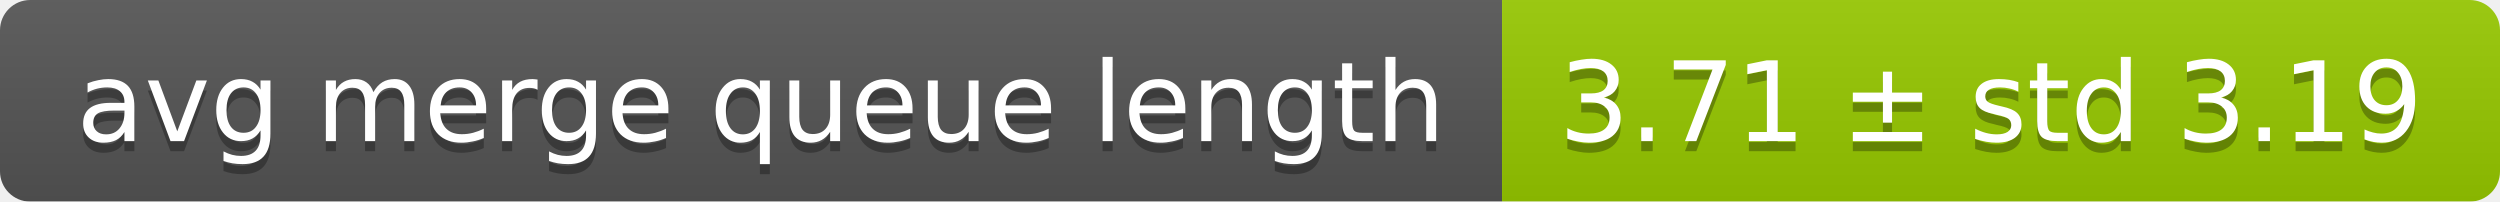
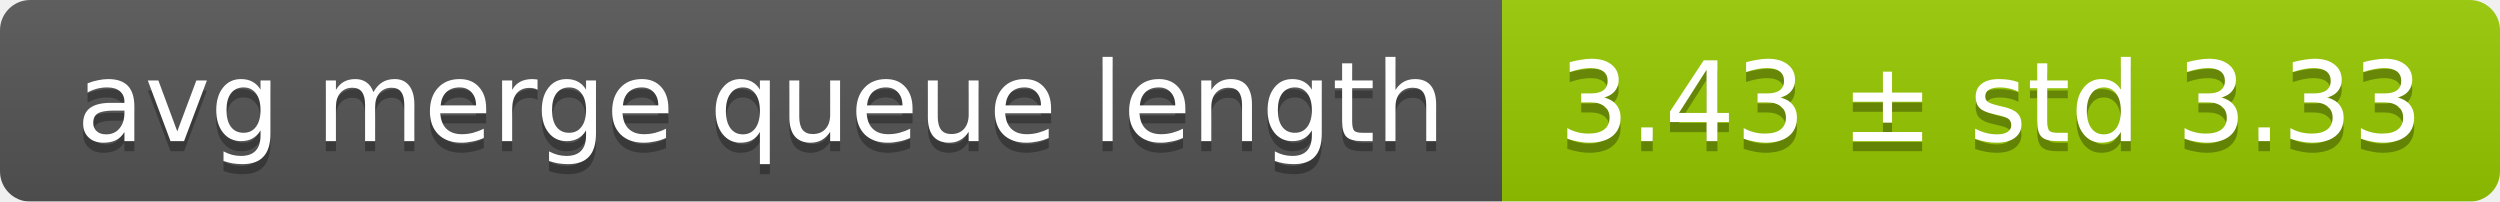
<svg xmlns="http://www.w3.org/2000/svg" width="248" height="20">
  <linearGradient id="smooth" x2="0" y2="100%">
    <stop offset="0" stop-color="#bbb" stop-opacity=".1" />
    <stop offset="1" stop-opacity=".1" />
  </linearGradient>
  <mask id="round">
    <rect width="248" height="20" rx="3" fill="#fff" />
  </mask>
  <g mask="url(#round)">
    <rect width="149" height="20" fill="#555" />
    <rect x="149" width="99" height="20" fill="#97ca00" />
    <rect width="248" height="20" fill="url(#smooth)" />
  </g>
  <g fill="#fff" text-anchor="middle" font-family="DejaVu Sans,Verdana,Geneva,sans-serif" font-size="11">
    <text x="75.5" y="15" fill="#010101" fill-opacity=".3">avg merge queue length</text>
    <text x="75.5" y="14">avg merge queue length</text>
-     <text x="197.5" y="15" fill="#010101" fill-opacity=".3">3.71 ± std 3.19</text>
-     <text x="197.5" y="14">3.71 ± std 3.19</text>
+     <text x="197.5" y="15" fill="#010101" fill-opacity=".3">3.43 ± std 3.33</text>
+     <text x="197.5" y="14">3.43 ± std 3.33</text>
  </g>
</svg>
